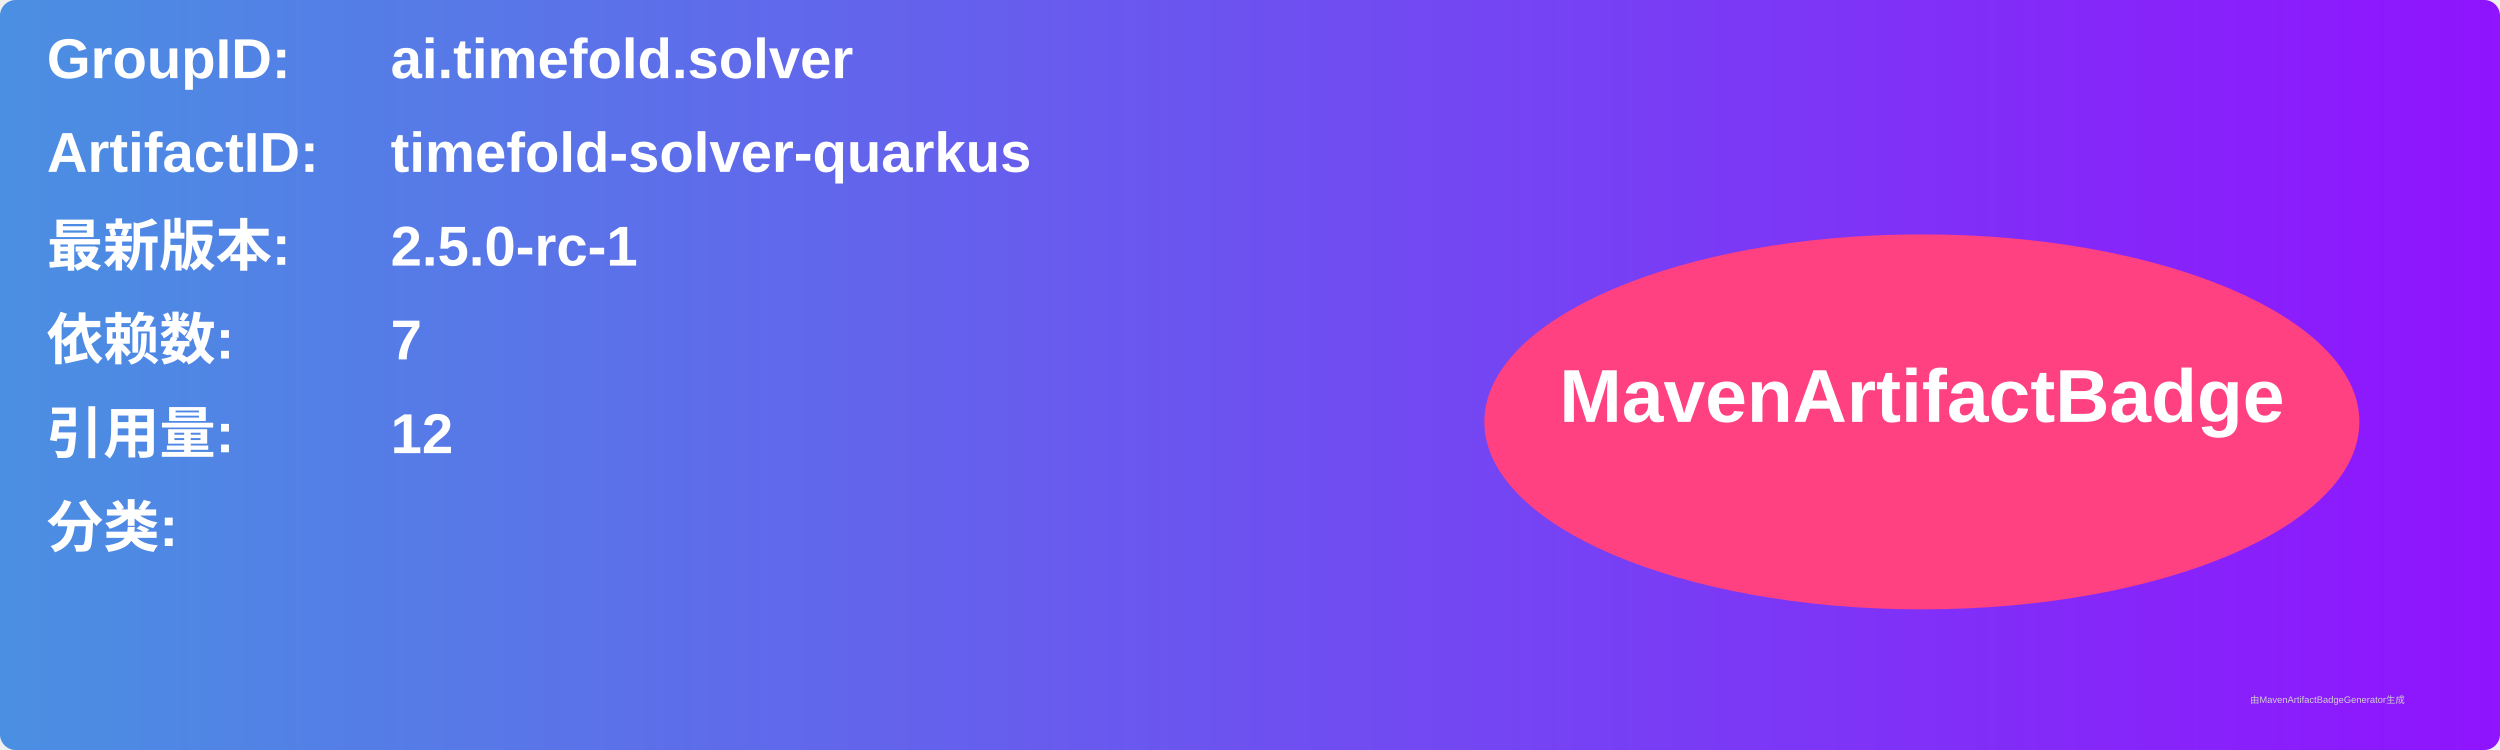
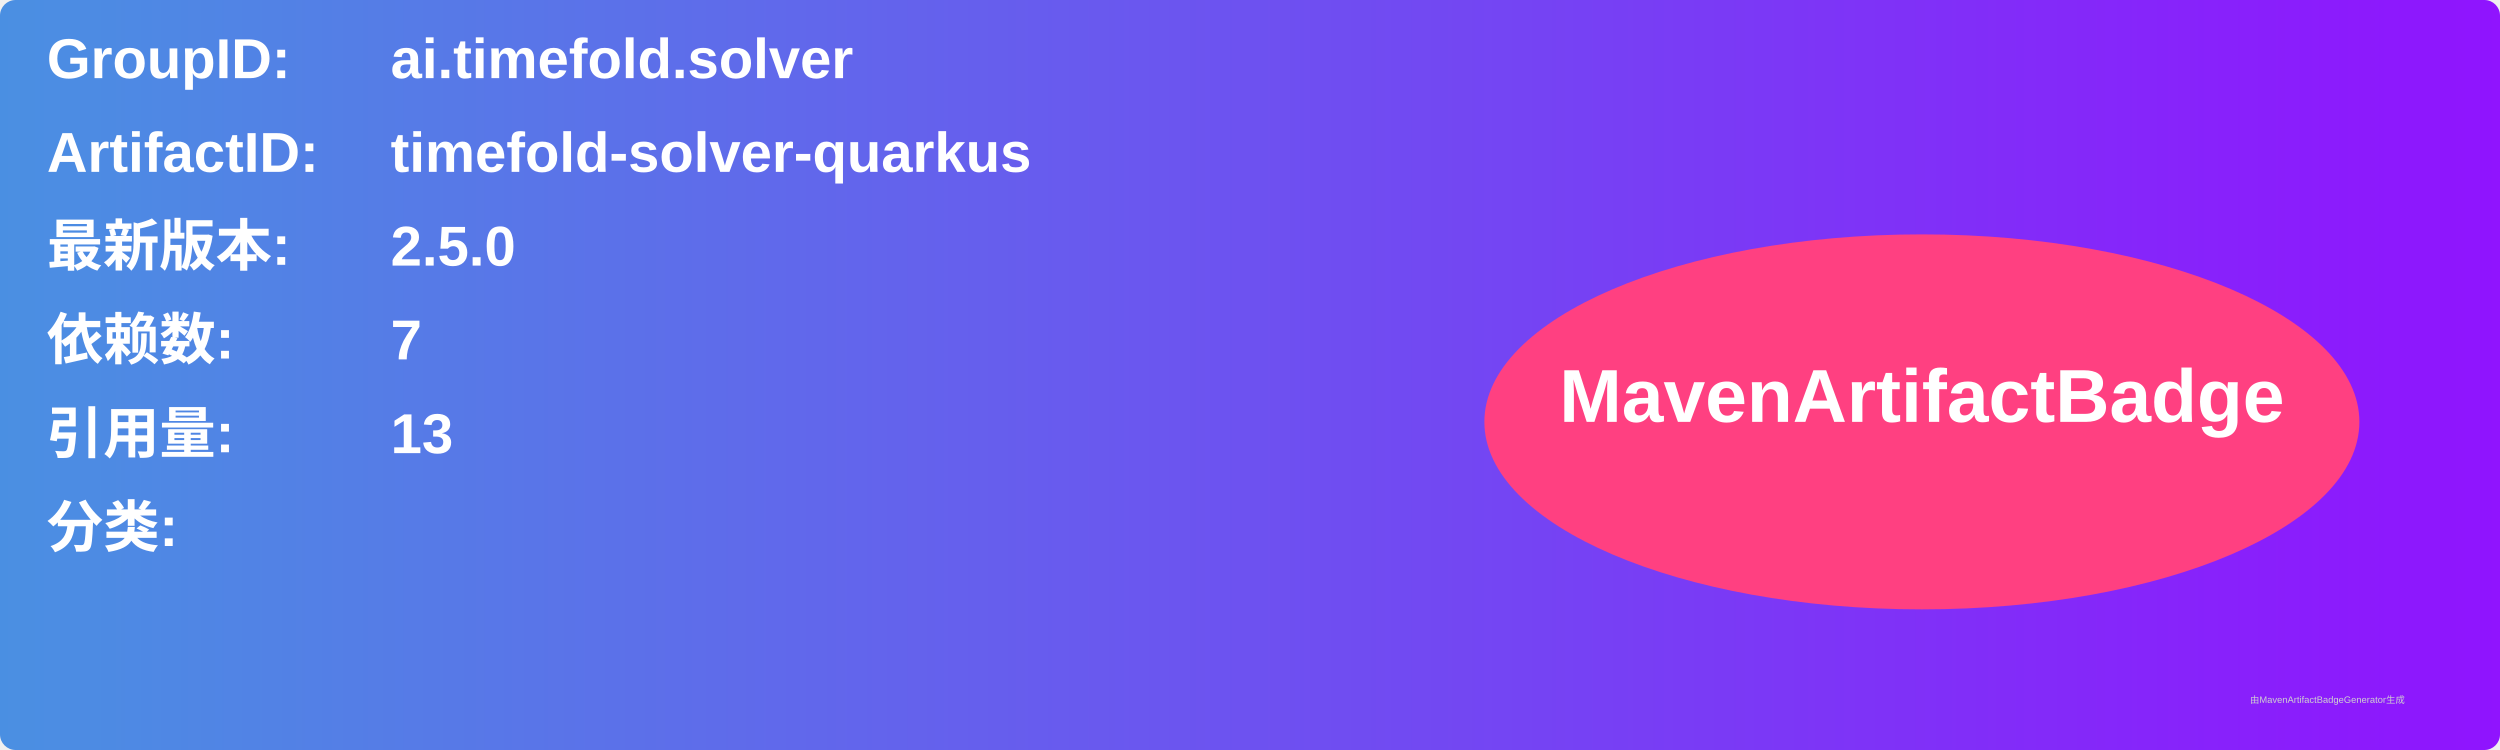
<svg xmlns="http://www.w3.org/2000/svg" width="800" height="240" viewBox="0 0 800 240">
  <linearGradient id="grad" x1="0%" y1="0%" x2="100%" y2="0%">
    <stop offset="0%" stop-color="#4a90e2" />
    <stop offset="100%" stop-color="#9013fe" />
  </linearGradient>
  <rect width="100%" height="100%" rx="5" ry="5" fill="url(#grad)" />
  <g transform="translate(15, 15)">
    <text x="0" y="10" font-family="Arial" font-size="18" fill="white" font-weight="bold" width="260">GroupID:</text>
    <text x="110" y="10" font-family="Arial" font-size="18" fill="white" font-weight="bold" width="460">ai.timefold.solver</text>
    <text x="0" y="40" font-family="Arial" font-size="18" fill="white" font-weight="bold" width="260">ArtifactID:</text>
    <text x="110" y="40" font-family="Arial" font-size="18" fill="white" font-weight="bold" width="460">timefold-solver-quarkus</text>
    <text x="0" y="70" font-family="Arial" font-size="18" fill="white" font-weight="bold">最新版本:</text>
    <text x="110" y="70" font-family="Arial" font-size="18" fill="white" font-weight="bold">
-       <tspan font-weight="bold">2.5.0-rc-1</tspan>
+       <tspan font-weight="bold">2.5.0</tspan>
    </text>
    <text x="0" y="100" font-family="Arial" font-size="18" fill="white" font-weight="bold">依赖数: </text>
    <text x="110" y="100" font-family="Arial" font-size="18" fill="white">
      <tspan font-weight="bold">7</tspan>
    </text>
    <text x="0" y="130" font-family="Arial" font-size="18" fill="white" font-weight="bold">引用量: </text>
    <text x="110" y="130" font-family="Arial" font-size="18" fill="white">
-       <tspan font-weight="bold">12</tspan>
+       <tspan font-weight="bold">13</tspan>
    </text>
    <text x="0" y="160" font-family="Arial" font-size="18" fill="white" font-weight="bold">分类:</text>
    <text x="10" y="190" font-family="Arial" font-size="10" fill="white">
      <tspan font-weight="bold" />
    </text>
    <ellipse cx="600" cy="120" rx="140" ry="60" fill="#ff4081" />
    <text x="600" y="120" text-anchor="middle" font-family="Arial" font-size="24" fill="white" font-weight="bold">MavenArtifactBadge</text>
  </g>
  <text x="720" y="225" font-family="Arial" font-size="3" fill="#d0d0d0">由MavenArtifactBadgeGenerator生成</text>
</svg>
